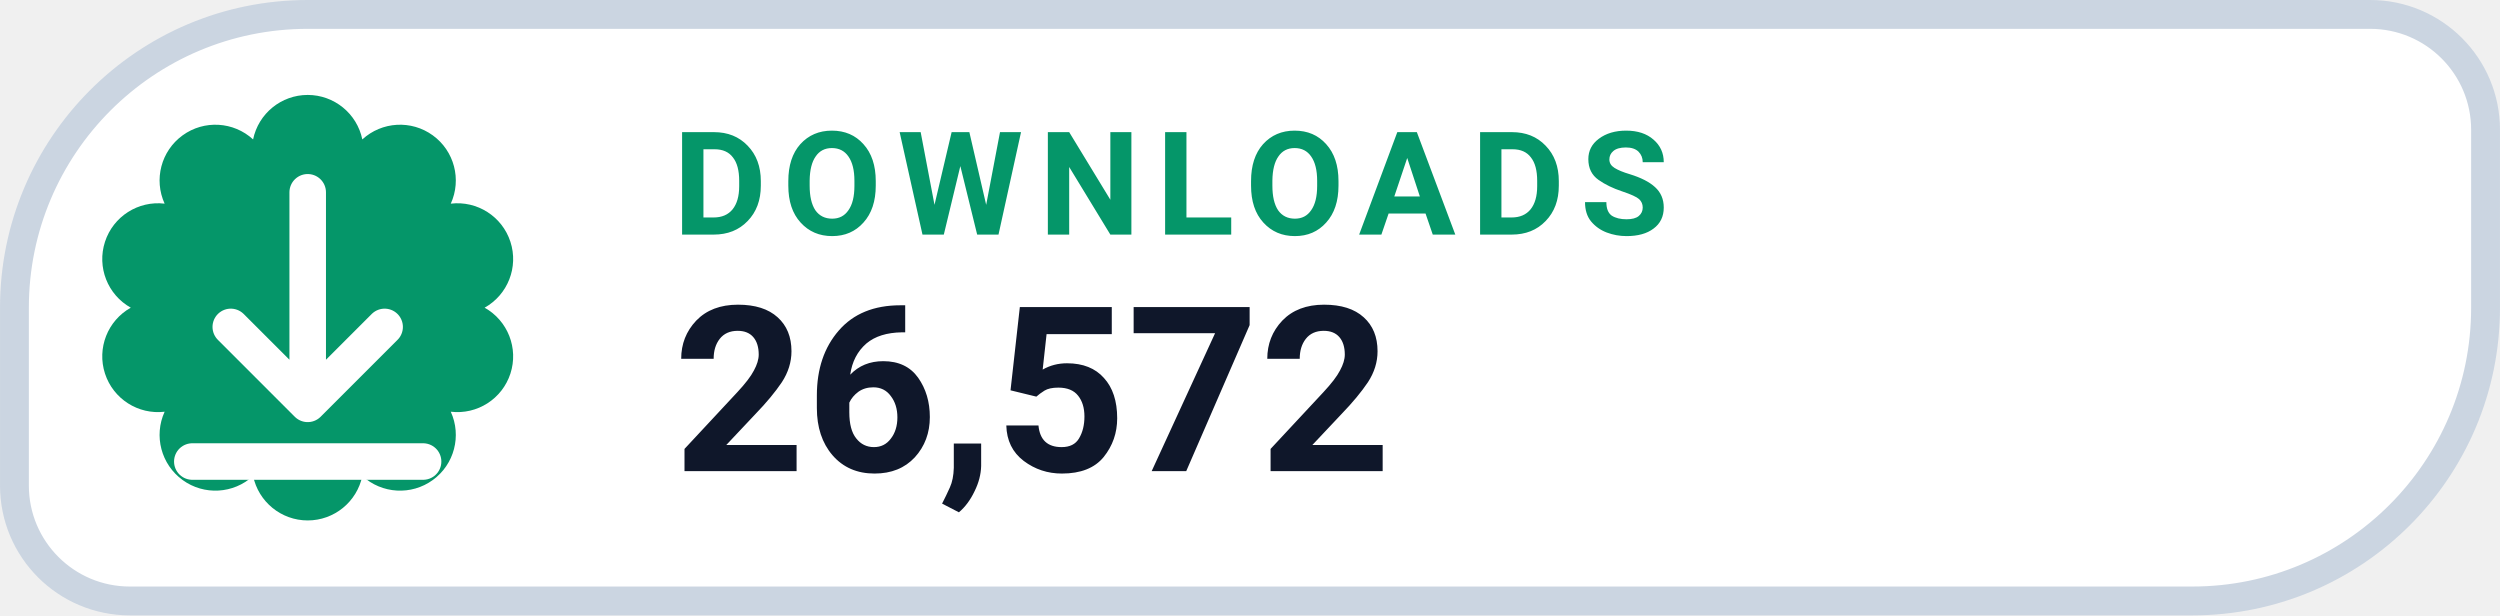
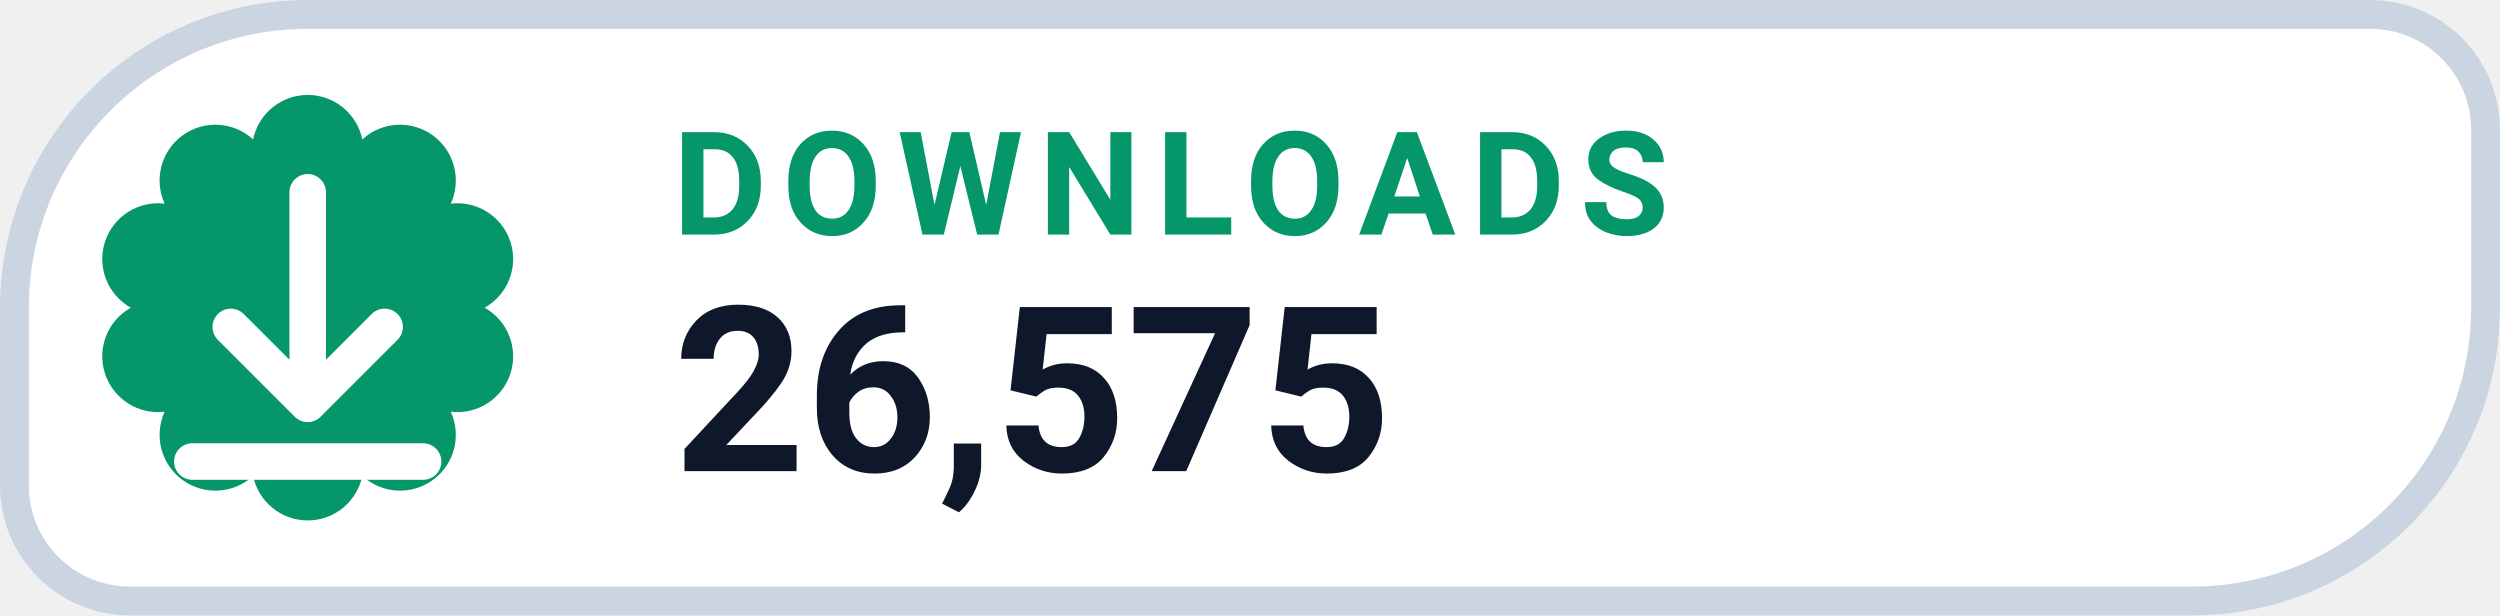
- <svg xmlns="http://www.w3.org/2000/svg" width="126" height="31.015" viewBox="0 0 130 32" role="img" aria-label="DOWNLOADS 26,572">
+ <svg xmlns="http://www.w3.org/2000/svg" width="126" height="31.015" viewBox="0 0 130 32" role="img" aria-label="DOWNLOADS 26,575">
  <path d="M 16.00 0.75 H 123.25 A 6.00 6.00 0 0 1 129.25 6.75 V 16.00 A 15.25 15.25 0 0 1 114.00 31.25 H 6.75 A 6.00 6.00 0 0 1 0.75 25.25 V 16.00 A 15.25 15.25 0 0 1 16.00 0.75 Z" fill="#FFFFFF" stroke="#CBD5E1" stroke-width="1.5" />
  <path d="M 13.16 7.25 A 2.90 2.90 0 0 1 18.84 7.25 A 2.90 2.90 0 0 1 23.44 10.59 A 2.90 2.90 0 0 1 25.20 16.00 A 2.90 2.90 0 0 1 23.44 21.41 A 2.90 2.90 0 0 1 18.84 24.75 A 2.90 2.90 0 0 1 13.16 24.75 A 2.90 2.90 0 0 1 8.56 21.41 A 2.90 2.90 0 0 1 6.80 16.00 A 2.90 2.90 0 0 1 8.56 10.59 A 2.90 2.90 0 0 1 13.16 7.25 Z" fill="#059669" />
  <g transform="translate(16 16)" style="color:#FFFFFF;">
    <path d="M0 -6 v11 m0 0 l4 -4 m-4 4 l-4 -4 M-6 8 h12" fill="none" stroke="currentColor" stroke-width="1.9" stroke-linecap="round" stroke-linejoin="round" />
  </g>
  <text x="35" y="12.2" fill="#059669" font-family="-apple-system,BlinkMacSystemFont,'Segoe UI',Roboto,Helvetica,Arial,sans-serif" font-size="7.5" font-weight="700" letter-spacing=".8">DOWNLOADS</text>
-   <text x="35" y="24.5" fill="#0F172A" font-family="-apple-system,BlinkMacSystemFont,'Segoe UI',Roboto,Helvetica,Arial,sans-serif" font-size="12" font-weight="750">26,572</text>
+   <text x="35" y="24.5" fill="#0F172A" font-family="-apple-system,BlinkMacSystemFont,'Segoe UI',Roboto,Helvetica,Arial,sans-serif" font-size="12" font-weight="750">26,575</text>
</svg>
